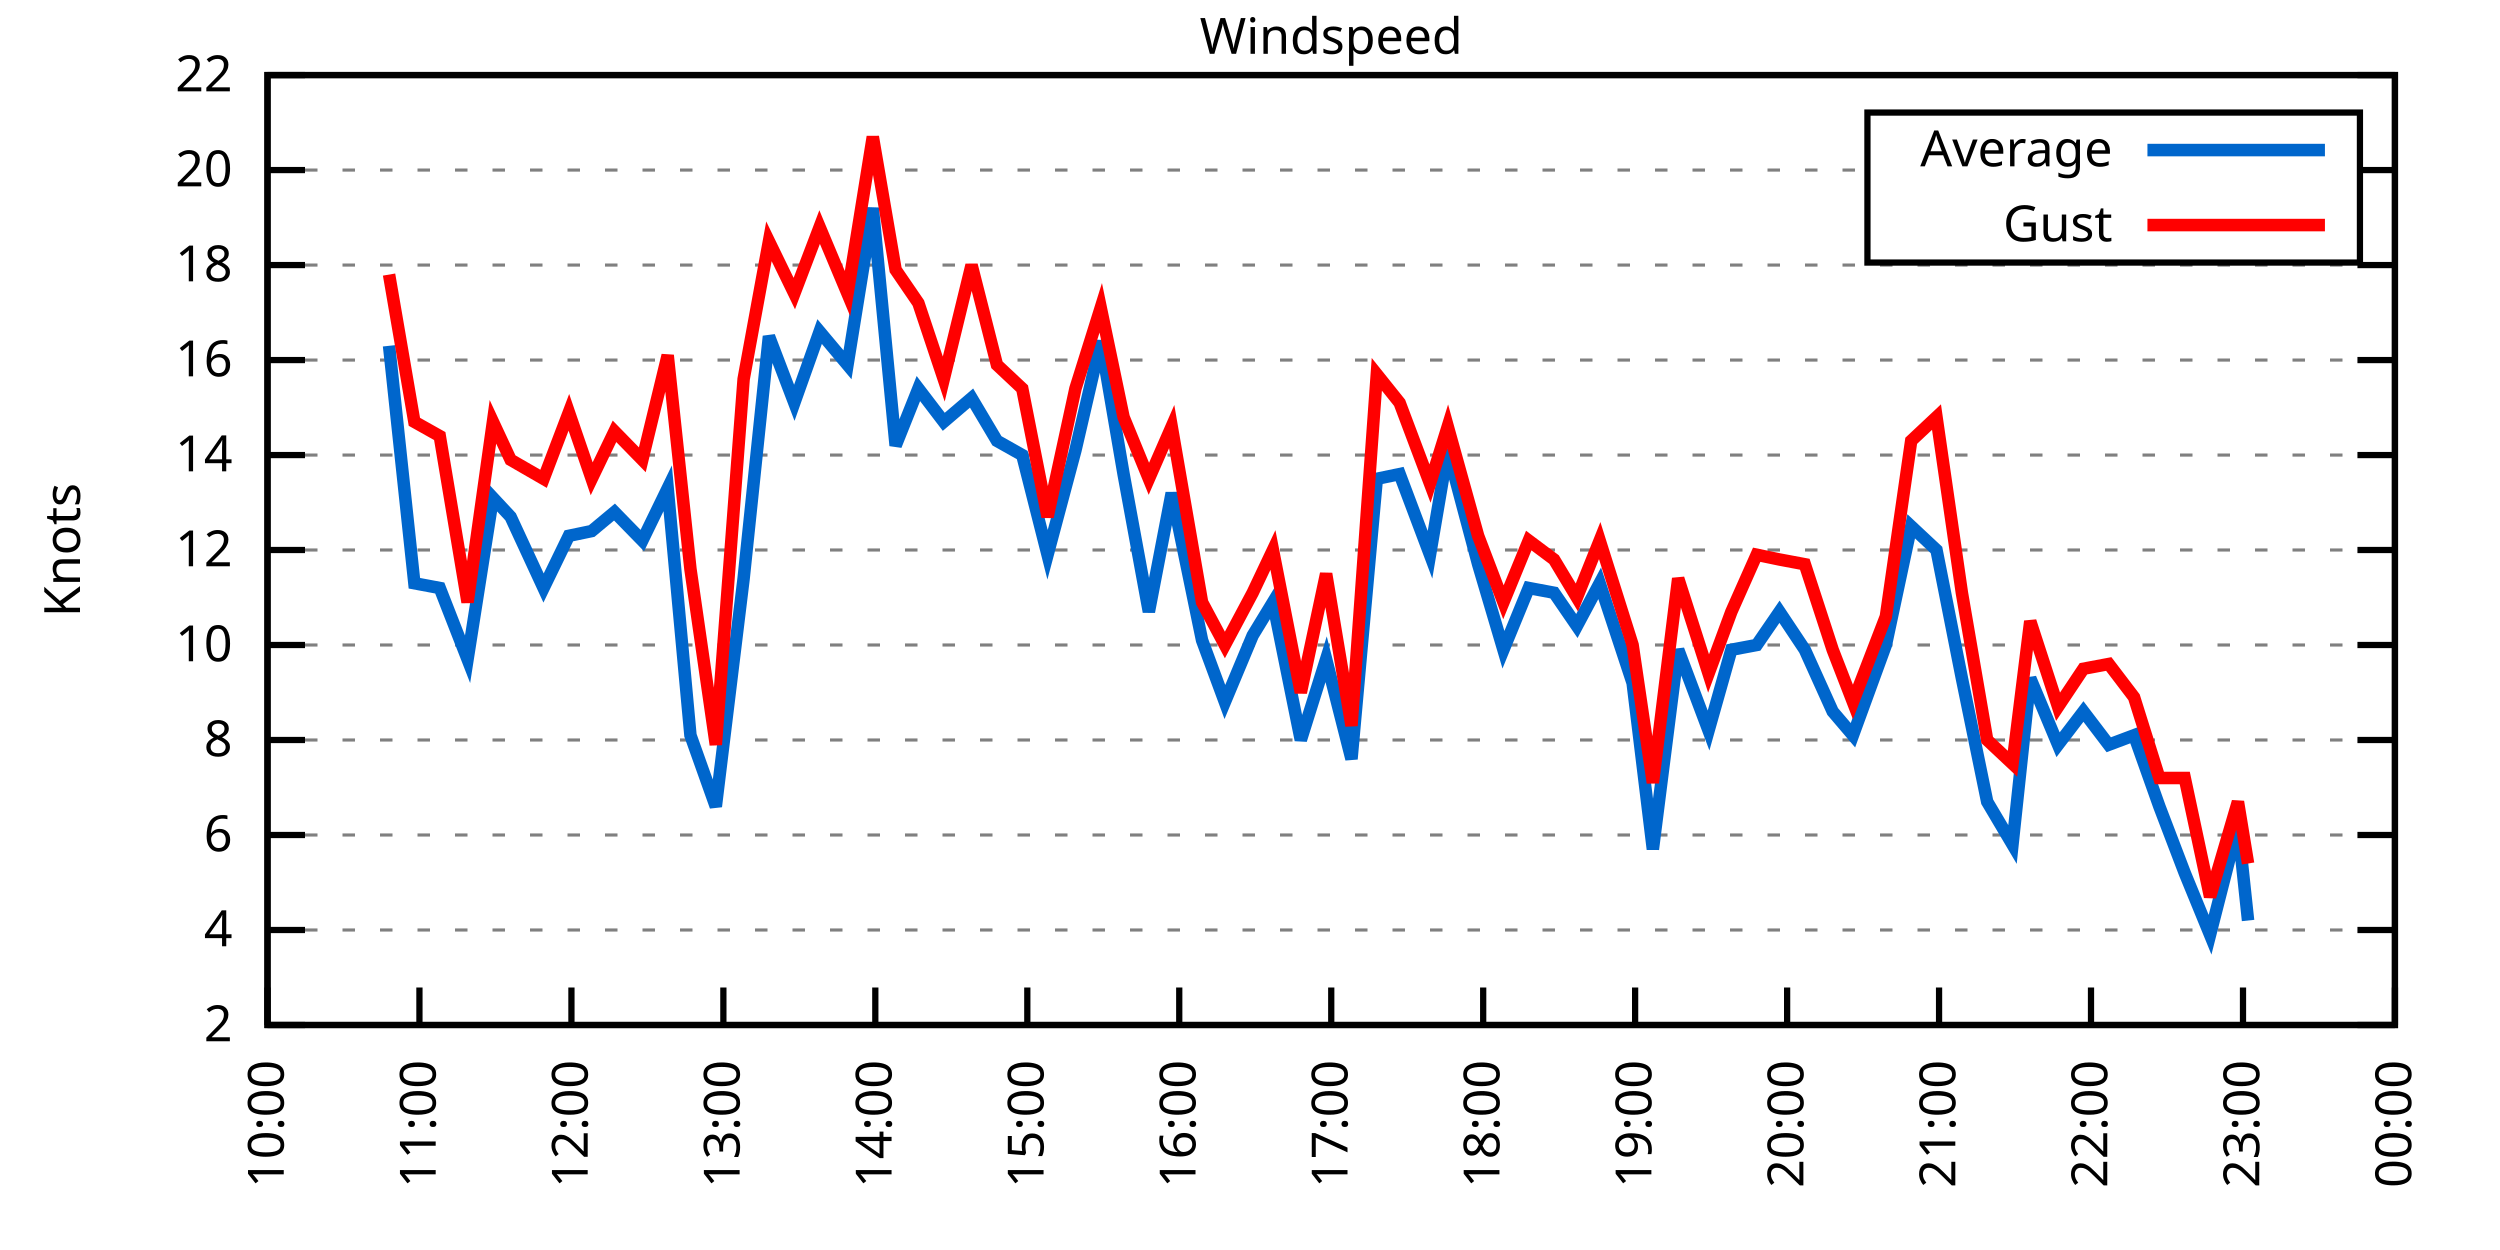
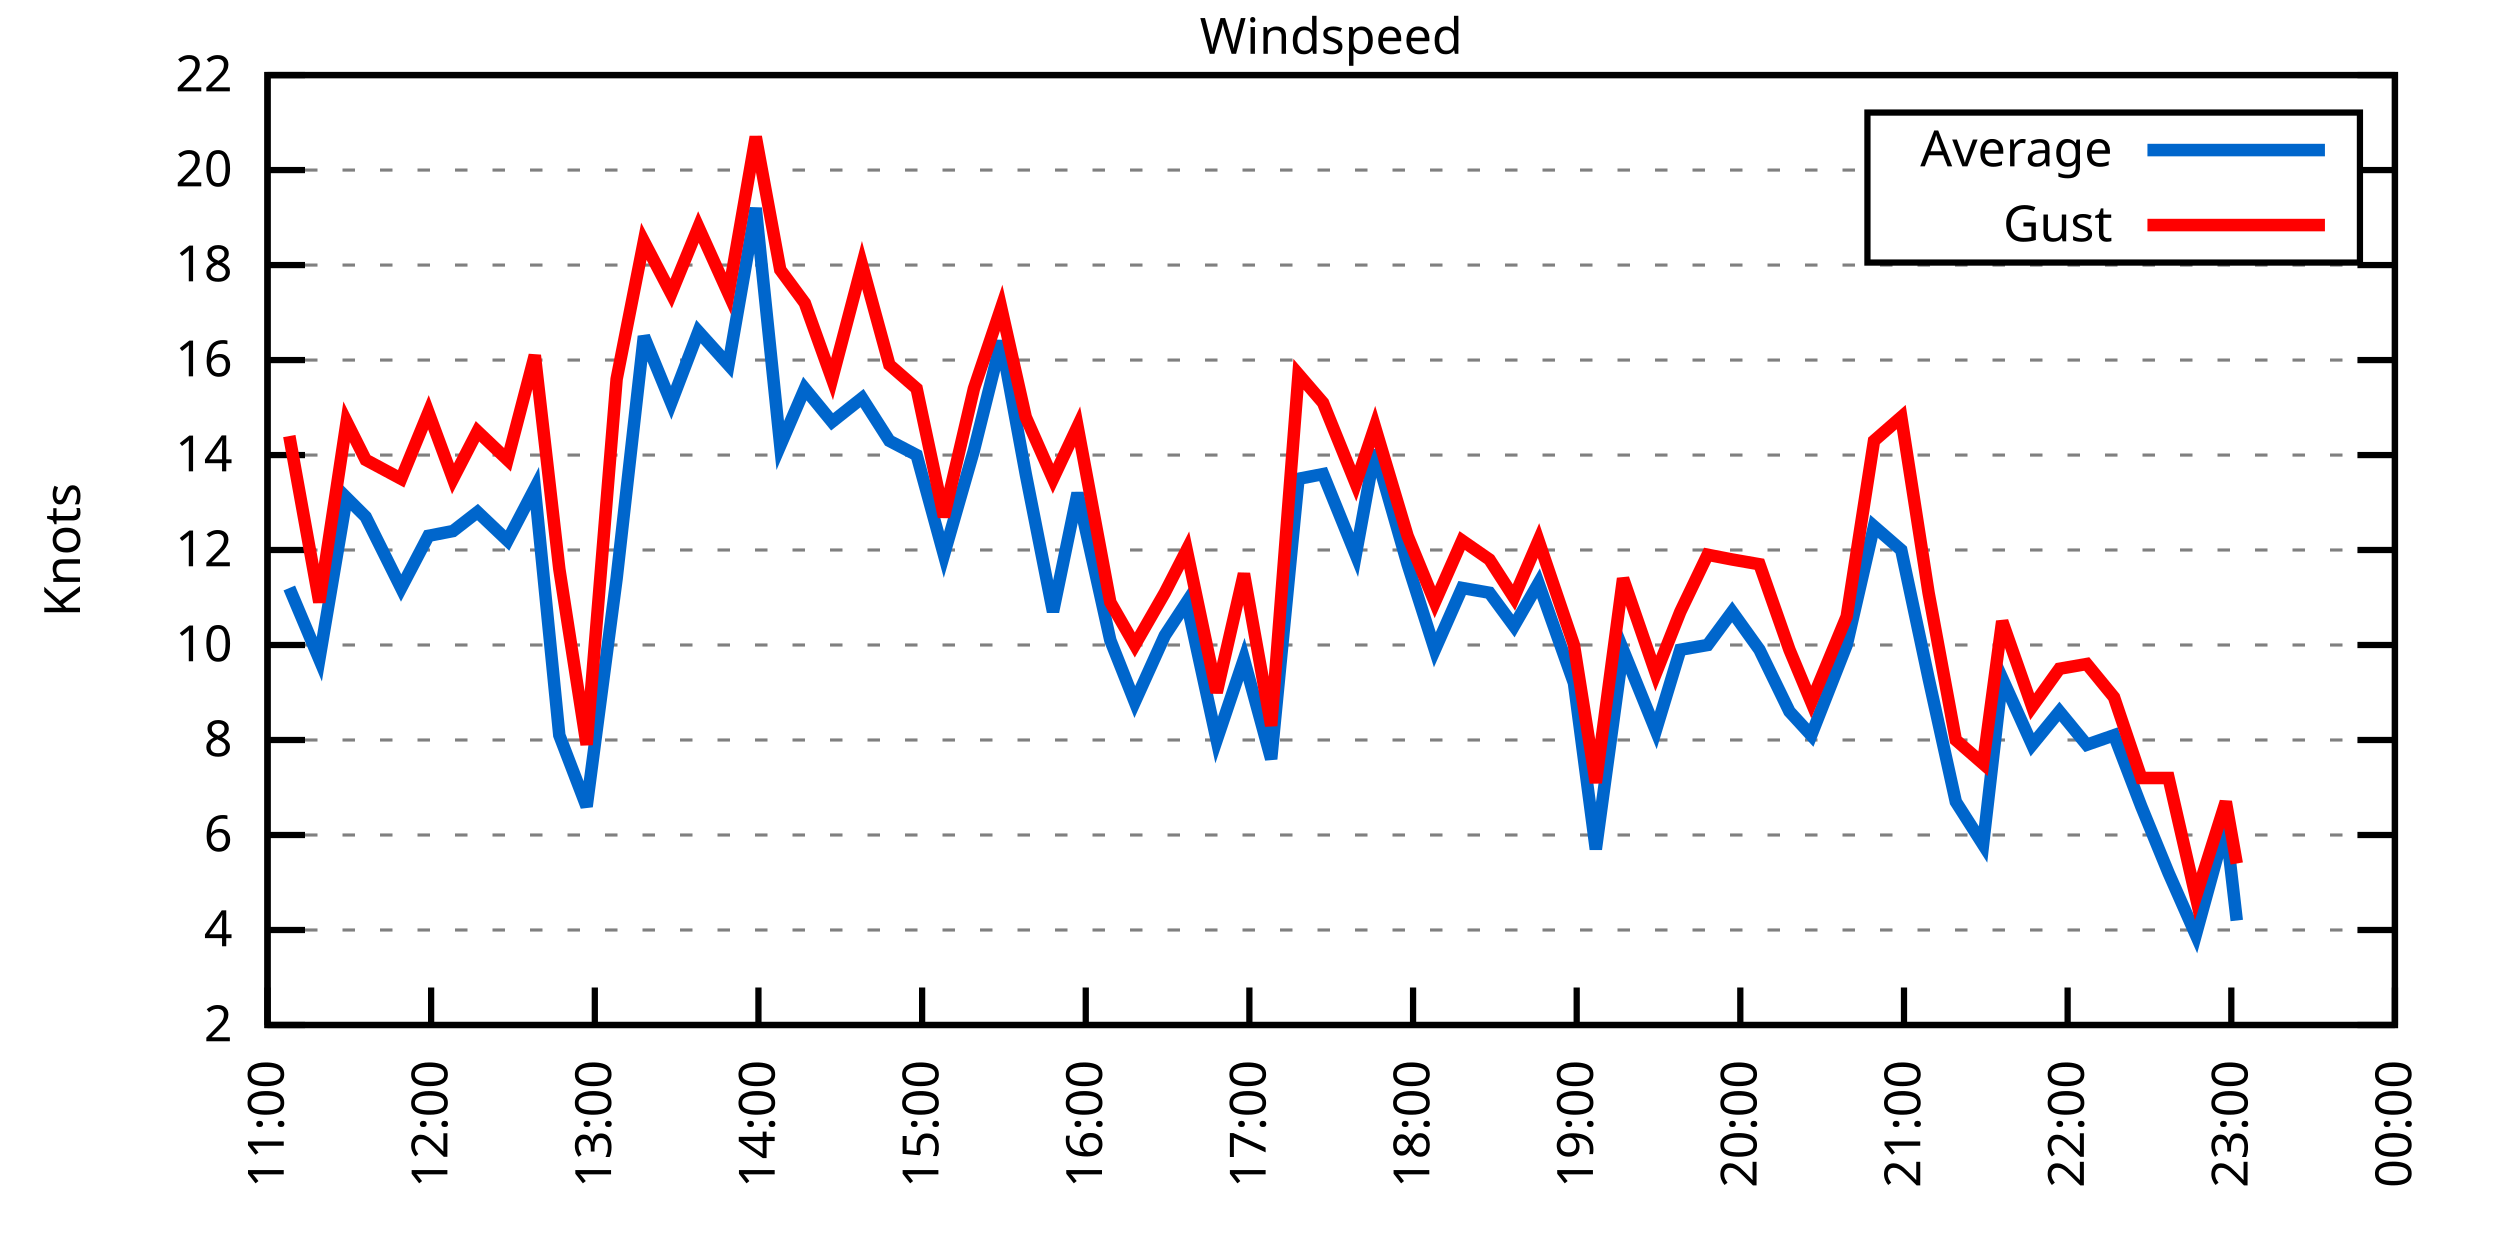
<svg xmlns="http://www.w3.org/2000/svg" xmlns:xlink="http://www.w3.org/1999/xlink" width="400" height="200" viewBox="0 0 400 200">
  <g id="gnuplot_canvas">
    <rect x="0" y="0" width="400" height="200" fill="none" />
    <defs>
      <circle id="gpDot" r="0.5" stroke-width="0.5" stroke="currentColor" />
      <path id="gpPt0" stroke-width="0.333" stroke="currentColor" d="M-1,0 h2 M0,-1 v2" />
      <path id="gpPt1" stroke-width="0.333" stroke="currentColor" d="M-1,-1 L1,1 M1,-1 L-1,1" />
      <path id="gpPt2" stroke-width="0.333" stroke="currentColor" d="M-1,0 L1,0 M0,-1 L0,1 M-1,-1 L1,1 M-1,1 L1,-1" />
      <rect id="gpPt3" stroke-width="0.333" stroke="currentColor" x="-1" y="-1" width="2" height="2" />
      <rect id="gpPt4" stroke-width="0.333" stroke="currentColor" fill="currentColor" x="-1" y="-1" width="2" height="2" />
      <circle id="gpPt5" stroke-width="0.333" stroke="currentColor" cx="0" cy="0" r="1" />
      <use xlink:href="#gpPt5" id="gpPt6" fill="currentColor" stroke="none" />
      <path id="gpPt7" stroke-width="0.333" stroke="currentColor" d="M0,-1.33 L-1.33,0.67 L1.33,0.67 z" />
      <use xlink:href="#gpPt7" id="gpPt8" fill="currentColor" stroke="none" />
      <use xlink:href="#gpPt7" id="gpPt9" stroke="currentColor" transform="rotate(180)" />
      <use xlink:href="#gpPt9" id="gpPt10" fill="currentColor" stroke="none" />
      <use xlink:href="#gpPt3" id="gpPt11" stroke="currentColor" transform="rotate(45)" />
      <use xlink:href="#gpPt11" id="gpPt12" fill="currentColor" stroke="none" />
      <path id="gpPt13" stroke-width="0.333" stroke="currentColor" d="M0,1.330 L1.265,0.411 L0.782,-1.067 L-0.782,-1.076 L-1.265,0.411 z" />
      <use xlink:href="#gpPt13" id="gpPt14" fill="currentColor" stroke="none" />
      <filter id="textbox" filterUnits="objectBoundingBox" x="0" y="0" height="1" width="1">
        <feFlood flood-color="white" flood-opacity="1" result="bgnd" />
        <feComposite in="SourceGraphic" in2="bgnd" operator="atop" />
      </filter>
      <filter id="greybox" filterUnits="objectBoundingBox" x="0" y="0" height="1" width="1">
        <feFlood flood-color="lightgrey" flood-opacity="1" result="grey" />
        <feComposite in="SourceGraphic" in2="grey" operator="atop" />
      </filter>
    </defs>
    <g fill="none" color="white" stroke="currentColor" stroke-width="1.00" stroke-linecap="butt" stroke-linejoin="miter">
</g>
    <g fill="none" color="black" stroke="currentColor" stroke-width="1.00" stroke-linecap="butt" stroke-linejoin="miter">
      <g stroke="none" shape-rendering="crispEdges">
        <polygon fill="rgb(255, 255, 255)" points="42.80,164.00 383.18,164.00 383.18,12.02 42.80,12.02 " />
      </g>
    </g>
    <g fill="none" color="black" stroke="currentColor" stroke-width="1.00" stroke-linecap="butt" stroke-linejoin="miter">
</g>
    <g fill="none" color="black" stroke="black" stroke-width="0.50" stroke-linecap="butt" stroke-linejoin="miter">
</g>
    <g fill="none" color="gray" stroke="currentColor" stroke-width="0.50" stroke-linecap="butt" stroke-linejoin="miter">
      <path stroke="gray" stroke-dasharray="2,4" class="gridline" d="M42.80,164.00 L383.19,164.00  " />
    </g>
    <g fill="none" color="gray" stroke="gray" stroke-width="1.00" stroke-linecap="butt" stroke-linejoin="miter">
</g>
    <g fill="none" color="black" stroke="currentColor" stroke-width="1.00" stroke-linecap="butt" stroke-linejoin="miter">
      <path stroke="black" d="M42.80,164.00 L48.80,164.00 M383.19,164.00 L377.19,164.00  " />
      <g transform="translate(37.20,166.60)" stroke="none" fill="black" font-family="Sans" font-size="8.00" text-anchor="end">
        <text>
          <tspan font-family="Sans"> 2</tspan>
        </text>
      </g>
    </g>
    <g fill="none" color="black" stroke="currentColor" stroke-width="1.00" stroke-linecap="butt" stroke-linejoin="miter">
</g>
    <g fill="none" color="black" stroke="black" stroke-width="0.50" stroke-linecap="butt" stroke-linejoin="miter">
</g>
    <g fill="none" color="gray" stroke="currentColor" stroke-width="0.50" stroke-linecap="butt" stroke-linejoin="miter">
      <path stroke="gray" stroke-dasharray="2,4" class="gridline" d="M42.80,148.80 L383.19,148.80  " />
    </g>
    <g fill="none" color="gray" stroke="gray" stroke-width="1.00" stroke-linecap="butt" stroke-linejoin="miter">
</g>
    <g fill="none" color="black" stroke="currentColor" stroke-width="1.00" stroke-linecap="butt" stroke-linejoin="miter">
      <path stroke="black" d="M42.80,148.80 L48.80,148.80 M383.19,148.80 L377.19,148.80  " />
      <g transform="translate(37.20,151.40)" stroke="none" fill="black" font-family="Sans" font-size="8.00" text-anchor="end">
        <text>
          <tspan font-family="Sans"> 4</tspan>
        </text>
      </g>
    </g>
    <g fill="none" color="black" stroke="currentColor" stroke-width="1.00" stroke-linecap="butt" stroke-linejoin="miter">
</g>
    <g fill="none" color="black" stroke="black" stroke-width="0.50" stroke-linecap="butt" stroke-linejoin="miter">
</g>
    <g fill="none" color="gray" stroke="currentColor" stroke-width="0.50" stroke-linecap="butt" stroke-linejoin="miter">
      <path stroke="gray" stroke-dasharray="2,4" class="gridline" d="M42.80,133.60 L383.19,133.60  " />
    </g>
    <g fill="none" color="gray" stroke="gray" stroke-width="1.00" stroke-linecap="butt" stroke-linejoin="miter">
</g>
    <g fill="none" color="black" stroke="currentColor" stroke-width="1.00" stroke-linecap="butt" stroke-linejoin="miter">
      <path stroke="black" d="M42.80,133.60 L48.80,133.60 M383.19,133.60 L377.19,133.60  " />
      <g transform="translate(37.20,136.20)" stroke="none" fill="black" font-family="Sans" font-size="8.00" text-anchor="end">
        <text>
          <tspan font-family="Sans"> 6</tspan>
        </text>
      </g>
    </g>
    <g fill="none" color="black" stroke="currentColor" stroke-width="1.00" stroke-linecap="butt" stroke-linejoin="miter">
</g>
    <g fill="none" color="black" stroke="black" stroke-width="0.50" stroke-linecap="butt" stroke-linejoin="miter">
</g>
    <g fill="none" color="gray" stroke="currentColor" stroke-width="0.50" stroke-linecap="butt" stroke-linejoin="miter">
      <path stroke="gray" stroke-dasharray="2,4" class="gridline" d="M42.80,118.40 L383.19,118.40  " />
    </g>
    <g fill="none" color="gray" stroke="gray" stroke-width="1.00" stroke-linecap="butt" stroke-linejoin="miter">
</g>
    <g fill="none" color="black" stroke="currentColor" stroke-width="1.00" stroke-linecap="butt" stroke-linejoin="miter">
      <path stroke="black" d="M42.80,118.40 L48.80,118.40 M383.19,118.40 L377.19,118.40  " />
      <g transform="translate(37.20,121.00)" stroke="none" fill="black" font-family="Sans" font-size="8.00" text-anchor="end">
        <text>
          <tspan font-family="Sans"> 8</tspan>
        </text>
      </g>
    </g>
    <g fill="none" color="black" stroke="currentColor" stroke-width="1.00" stroke-linecap="butt" stroke-linejoin="miter">
</g>
    <g fill="none" color="black" stroke="black" stroke-width="0.50" stroke-linecap="butt" stroke-linejoin="miter">
</g>
    <g fill="none" color="gray" stroke="currentColor" stroke-width="0.50" stroke-linecap="butt" stroke-linejoin="miter">
      <path stroke="gray" stroke-dasharray="2,4" class="gridline" d="M42.80,103.20 L383.19,103.20  " />
    </g>
    <g fill="none" color="gray" stroke="gray" stroke-width="1.00" stroke-linecap="butt" stroke-linejoin="miter">
</g>
    <g fill="none" color="black" stroke="currentColor" stroke-width="1.00" stroke-linecap="butt" stroke-linejoin="miter">
      <path stroke="black" d="M42.80,103.20 L48.80,103.20 M383.19,103.20 L377.19,103.20  " />
      <g transform="translate(37.20,105.80)" stroke="none" fill="black" font-family="Sans" font-size="8.00" text-anchor="end">
        <text>
          <tspan font-family="Sans"> 10</tspan>
        </text>
      </g>
    </g>
    <g fill="none" color="black" stroke="currentColor" stroke-width="1.00" stroke-linecap="butt" stroke-linejoin="miter">
</g>
    <g fill="none" color="black" stroke="black" stroke-width="0.50" stroke-linecap="butt" stroke-linejoin="miter">
</g>
    <g fill="none" color="gray" stroke="currentColor" stroke-width="0.50" stroke-linecap="butt" stroke-linejoin="miter">
      <path stroke="gray" stroke-dasharray="2,4" class="gridline" d="M42.80,88.00 L383.19,88.00  " />
    </g>
    <g fill="none" color="gray" stroke="gray" stroke-width="1.00" stroke-linecap="butt" stroke-linejoin="miter">
</g>
    <g fill="none" color="black" stroke="currentColor" stroke-width="1.00" stroke-linecap="butt" stroke-linejoin="miter">
      <path stroke="black" d="M42.80,88.00 L48.80,88.00 M383.19,88.00 L377.19,88.00  " />
      <g transform="translate(37.20,90.60)" stroke="none" fill="black" font-family="Sans" font-size="8.00" text-anchor="end">
        <text>
          <tspan font-family="Sans"> 12</tspan>
        </text>
      </g>
    </g>
    <g fill="none" color="black" stroke="currentColor" stroke-width="1.00" stroke-linecap="butt" stroke-linejoin="miter">
</g>
    <g fill="none" color="black" stroke="black" stroke-width="0.50" stroke-linecap="butt" stroke-linejoin="miter">
</g>
    <g fill="none" color="gray" stroke="currentColor" stroke-width="0.50" stroke-linecap="butt" stroke-linejoin="miter">
      <path stroke="gray" stroke-dasharray="2,4" class="gridline" d="M42.80,72.81 L383.19,72.81  " />
    </g>
    <g fill="none" color="gray" stroke="gray" stroke-width="1.00" stroke-linecap="butt" stroke-linejoin="miter">
</g>
    <g fill="none" color="black" stroke="currentColor" stroke-width="1.00" stroke-linecap="butt" stroke-linejoin="miter">
      <path stroke="black" d="M42.80,72.81 L48.80,72.81 M383.19,72.81 L377.19,72.81  " />
      <g transform="translate(37.20,75.41)" stroke="none" fill="black" font-family="Sans" font-size="8.00" text-anchor="end">
        <text>
          <tspan font-family="Sans"> 14</tspan>
        </text>
      </g>
    </g>
    <g fill="none" color="black" stroke="currentColor" stroke-width="1.00" stroke-linecap="butt" stroke-linejoin="miter">
</g>
    <g fill="none" color="black" stroke="black" stroke-width="0.50" stroke-linecap="butt" stroke-linejoin="miter">
</g>
    <g fill="none" color="gray" stroke="currentColor" stroke-width="0.50" stroke-linecap="butt" stroke-linejoin="miter">
      <path stroke="gray" stroke-dasharray="2,4" class="gridline" d="M42.80,57.61 L383.19,57.61  " />
    </g>
    <g fill="none" color="gray" stroke="gray" stroke-width="1.00" stroke-linecap="butt" stroke-linejoin="miter">
</g>
    <g fill="none" color="black" stroke="currentColor" stroke-width="1.00" stroke-linecap="butt" stroke-linejoin="miter">
      <path stroke="black" d="M42.80,57.61 L48.80,57.61 M383.19,57.61 L377.19,57.61  " />
      <g transform="translate(37.20,60.21)" stroke="none" fill="black" font-family="Sans" font-size="8.00" text-anchor="end">
        <text>
          <tspan font-family="Sans"> 16</tspan>
        </text>
      </g>
    </g>
    <g fill="none" color="black" stroke="currentColor" stroke-width="1.00" stroke-linecap="butt" stroke-linejoin="miter">
</g>
    <g fill="none" color="black" stroke="black" stroke-width="0.50" stroke-linecap="butt" stroke-linejoin="miter">
</g>
    <g fill="none" color="gray" stroke="currentColor" stroke-width="0.50" stroke-linecap="butt" stroke-linejoin="miter">
      <path stroke="gray" stroke-dasharray="2,4" class="gridline" d="M42.80,42.41 L383.19,42.41  " />
    </g>
    <g fill="none" color="gray" stroke="gray" stroke-width="1.00" stroke-linecap="butt" stroke-linejoin="miter">
</g>
    <g fill="none" color="black" stroke="currentColor" stroke-width="1.00" stroke-linecap="butt" stroke-linejoin="miter">
      <path stroke="black" d="M42.80,42.41 L48.80,42.41 M383.19,42.41 L377.19,42.41  " />
      <g transform="translate(37.20,45.01)" stroke="none" fill="black" font-family="Sans" font-size="8.00" text-anchor="end">
        <text>
          <tspan font-family="Sans"> 18</tspan>
        </text>
      </g>
    </g>
    <g fill="none" color="black" stroke="currentColor" stroke-width="1.00" stroke-linecap="butt" stroke-linejoin="miter">
</g>
    <g fill="none" color="black" stroke="black" stroke-width="0.50" stroke-linecap="butt" stroke-linejoin="miter">
</g>
    <g fill="none" color="gray" stroke="currentColor" stroke-width="0.50" stroke-linecap="butt" stroke-linejoin="miter">
      <path stroke="gray" stroke-dasharray="2,4" class="gridline" d="M42.80,27.21 L298.79,27.21 M377.59,27.21 L383.19,27.21  " />
    </g>
    <g fill="none" color="gray" stroke="gray" stroke-width="1.00" stroke-linecap="butt" stroke-linejoin="miter">
</g>
    <g fill="none" color="black" stroke="currentColor" stroke-width="1.00" stroke-linecap="butt" stroke-linejoin="miter">
      <path stroke="black" d="M42.80,27.21 L48.80,27.21 M383.19,27.21 L377.19,27.21  " />
      <g transform="translate(37.20,29.81)" stroke="none" fill="black" font-family="Sans" font-size="8.00" text-anchor="end">
        <text>
          <tspan font-family="Sans"> 20</tspan>
        </text>
      </g>
    </g>
    <g fill="none" color="black" stroke="currentColor" stroke-width="1.00" stroke-linecap="butt" stroke-linejoin="miter">
</g>
    <g fill="none" color="black" stroke="black" stroke-width="0.50" stroke-linecap="butt" stroke-linejoin="miter">
</g>
    <g fill="none" color="gray" stroke="currentColor" stroke-width="0.50" stroke-linecap="butt" stroke-linejoin="miter">
      <path stroke="gray" stroke-dasharray="2,4" class="gridline" d="M42.80,12.01 L383.19,12.01  " />
    </g>
    <g fill="none" color="gray" stroke="gray" stroke-width="1.00" stroke-linecap="butt" stroke-linejoin="miter">
</g>
    <g fill="none" color="black" stroke="currentColor" stroke-width="1.00" stroke-linecap="butt" stroke-linejoin="miter">
      <path stroke="black" d="M42.80,12.01 L48.80,12.01 M383.19,12.01 L377.19,12.01  " />
      <g transform="translate(37.20,14.61)" stroke="none" fill="black" font-family="Sans" font-size="8.00" text-anchor="end">
        <text>
          <tspan font-family="Sans"> 22</tspan>
        </text>
      </g>
    </g>
    <g fill="none" color="black" stroke="currentColor" stroke-width="1.00" stroke-linecap="butt" stroke-linejoin="miter">
      <path stroke="black" d="M42.80,164.00 L42.80,158.00  " />
      <g transform="translate(45.40,169.60) rotate(270.00)" stroke="none" fill="black" font-family="Sans" font-size="8.00" text-anchor="end">
        <text>
-           <tspan font-family="Sans">10:00</tspan>
-         </text>
-       </g>
-     </g>
-     <g fill="none" color="black" stroke="currentColor" stroke-width="1.00" stroke-linecap="butt" stroke-linejoin="miter">
-       <path stroke="black" d="M67.11,164.00 L67.11,158.00  " />
-       <g transform="translate(69.71,169.60) rotate(270.00)" stroke="none" fill="black" font-family="Sans" font-size="8.00" text-anchor="end">
-         <text>
          <tspan font-family="Sans">11:00</tspan>
        </text>
      </g>
    </g>
    <g fill="none" color="black" stroke="currentColor" stroke-width="1.00" stroke-linecap="butt" stroke-linejoin="miter">
-       <path stroke="black" d="M91.43,164.00 L91.43,158.00  " />
-       <g transform="translate(94.03,169.60) rotate(270.00)" stroke="none" fill="black" font-family="Sans" font-size="8.00" text-anchor="end">
+       <path stroke="black" d="M68.98,164.00 L68.98,158.00  " />
+       <g transform="translate(71.58,169.60) rotate(270.00)" stroke="none" fill="black" font-family="Sans" font-size="8.00" text-anchor="end">
        <text>
          <tspan font-family="Sans">12:00</tspan>
        </text>
      </g>
    </g>
    <g fill="none" color="black" stroke="currentColor" stroke-width="1.00" stroke-linecap="butt" stroke-linejoin="miter">
-       <path stroke="black" d="M115.74,164.00 L115.74,158.00  " />
-       <g transform="translate(118.34,169.60) rotate(270.00)" stroke="none" fill="black" font-family="Sans" font-size="8.00" text-anchor="end">
+       <path stroke="black" d="M95.17,164.00 L95.17,158.00  " />
+       <g transform="translate(97.77,169.60) rotate(270.00)" stroke="none" fill="black" font-family="Sans" font-size="8.00" text-anchor="end">
        <text>
          <tspan font-family="Sans">13:00</tspan>
        </text>
      </g>
    </g>
    <g fill="none" color="black" stroke="currentColor" stroke-width="1.00" stroke-linecap="butt" stroke-linejoin="miter">
-       <path stroke="black" d="M140.05,164.00 L140.05,158.00  " />
-       <g transform="translate(142.65,169.60) rotate(270.00)" stroke="none" fill="black" font-family="Sans" font-size="8.00" text-anchor="end">
+       <path stroke="black" d="M121.35,164.00 L121.35,158.00  " />
+       <g transform="translate(123.95,169.60) rotate(270.00)" stroke="none" fill="black" font-family="Sans" font-size="8.00" text-anchor="end">
        <text>
          <tspan font-family="Sans">14:00</tspan>
        </text>
      </g>
    </g>
    <g fill="none" color="black" stroke="currentColor" stroke-width="1.00" stroke-linecap="butt" stroke-linejoin="miter">
-       <path stroke="black" d="M164.37,164.00 L164.37,158.00  " />
-       <g transform="translate(166.97,169.60) rotate(270.00)" stroke="none" fill="black" font-family="Sans" font-size="8.00" text-anchor="end">
+       <path stroke="black" d="M147.54,164.00 L147.54,158.00  " />
+       <g transform="translate(150.14,169.60) rotate(270.00)" stroke="none" fill="black" font-family="Sans" font-size="8.00" text-anchor="end">
        <text>
          <tspan font-family="Sans">15:00</tspan>
        </text>
      </g>
    </g>
    <g fill="none" color="black" stroke="currentColor" stroke-width="1.00" stroke-linecap="butt" stroke-linejoin="miter">
-       <path stroke="black" d="M188.68,164.00 L188.68,158.00  " />
-       <g transform="translate(191.28,169.60) rotate(270.00)" stroke="none" fill="black" font-family="Sans" font-size="8.00" text-anchor="end">
+       <path stroke="black" d="M173.72,164.00 L173.72,158.00  " />
+       <g transform="translate(176.32,169.60) rotate(270.00)" stroke="none" fill="black" font-family="Sans" font-size="8.00" text-anchor="end">
        <text>
          <tspan font-family="Sans">16:00</tspan>
        </text>
      </g>
    </g>
    <g fill="none" color="black" stroke="currentColor" stroke-width="1.00" stroke-linecap="butt" stroke-linejoin="miter">
-       <path stroke="black" d="M213.00,164.00 L213.00,158.00  " />
-       <g transform="translate(215.60,169.60) rotate(270.00)" stroke="none" fill="black" font-family="Sans" font-size="8.00" text-anchor="end">
+       <path stroke="black" d="M199.90,164.00 L199.90,158.00  " />
+       <g transform="translate(202.50,169.60) rotate(270.00)" stroke="none" fill="black" font-family="Sans" font-size="8.00" text-anchor="end">
        <text>
          <tspan font-family="Sans">17:00</tspan>
        </text>
      </g>
    </g>
    <g fill="none" color="black" stroke="currentColor" stroke-width="1.00" stroke-linecap="butt" stroke-linejoin="miter">
-       <path stroke="black" d="M237.31,164.00 L237.31,158.00  " />
-       <g transform="translate(239.91,169.60) rotate(270.00)" stroke="none" fill="black" font-family="Sans" font-size="8.00" text-anchor="end">
+       <path stroke="black" d="M226.09,164.00 L226.09,158.00  " />
+       <g transform="translate(228.69,169.60) rotate(270.00)" stroke="none" fill="black" font-family="Sans" font-size="8.00" text-anchor="end">
        <text>
          <tspan font-family="Sans">18:00</tspan>
        </text>
      </g>
    </g>
    <g fill="none" color="black" stroke="currentColor" stroke-width="1.00" stroke-linecap="butt" stroke-linejoin="miter">
-       <path stroke="black" d="M261.62,164.00 L261.62,158.00  " />
-       <g transform="translate(264.22,169.60) rotate(270.00)" stroke="none" fill="black" font-family="Sans" font-size="8.00" text-anchor="end">
+       <path stroke="black" d="M252.27,164.00 L252.27,158.00  " />
+       <g transform="translate(254.87,169.60) rotate(270.00)" stroke="none" fill="black" font-family="Sans" font-size="8.00" text-anchor="end">
        <text>
          <tspan font-family="Sans">19:00</tspan>
        </text>
      </g>
    </g>
    <g fill="none" color="black" stroke="currentColor" stroke-width="1.00" stroke-linecap="butt" stroke-linejoin="miter">
-       <path stroke="black" d="M285.94,164.00 L285.94,158.00  " />
-       <g transform="translate(288.54,169.60) rotate(270.00)" stroke="none" fill="black" font-family="Sans" font-size="8.00" text-anchor="end">
+       <path stroke="black" d="M278.45,164.00 L278.45,158.00  " />
+       <g transform="translate(281.05,169.60) rotate(270.00)" stroke="none" fill="black" font-family="Sans" font-size="8.00" text-anchor="end">
        <text>
          <tspan font-family="Sans">20:00</tspan>
        </text>
      </g>
    </g>
    <g fill="none" color="black" stroke="currentColor" stroke-width="1.00" stroke-linecap="butt" stroke-linejoin="miter">
-       <path stroke="black" d="M310.25,164.00 L310.25,158.00  " />
-       <g transform="translate(312.85,169.60) rotate(270.00)" stroke="none" fill="black" font-family="Sans" font-size="8.00" text-anchor="end">
+       <path stroke="black" d="M304.64,164.00 L304.64,158.00  " />
+       <g transform="translate(307.24,169.60) rotate(270.00)" stroke="none" fill="black" font-family="Sans" font-size="8.00" text-anchor="end">
        <text>
          <tspan font-family="Sans">21:00</tspan>
        </text>
      </g>
    </g>
    <g fill="none" color="black" stroke="currentColor" stroke-width="1.00" stroke-linecap="butt" stroke-linejoin="miter">
-       <path stroke="black" d="M334.56,164.00 L334.56,158.00  " />
-       <g transform="translate(337.16,169.60) rotate(270.00)" stroke="none" fill="black" font-family="Sans" font-size="8.00" text-anchor="end">
+       <path stroke="black" d="M330.82,164.00 L330.82,158.00  " />
+       <g transform="translate(333.42,169.60) rotate(270.00)" stroke="none" fill="black" font-family="Sans" font-size="8.00" text-anchor="end">
        <text>
          <tspan font-family="Sans">22:00</tspan>
        </text>
      </g>
    </g>
    <g fill="none" color="black" stroke="currentColor" stroke-width="1.00" stroke-linecap="butt" stroke-linejoin="miter">
-       <path stroke="black" d="M358.88,164.00 L358.88,158.00  " />
-       <g transform="translate(361.48,169.60) rotate(270.00)" stroke="none" fill="black" font-family="Sans" font-size="8.00" text-anchor="end">
+       <path stroke="black" d="M357.01,164.00 L357.01,158.00  " />
+       <g transform="translate(359.61,169.60) rotate(270.00)" stroke="none" fill="black" font-family="Sans" font-size="8.00" text-anchor="end">
        <text>
          <tspan font-family="Sans">23:00</tspan>
        </text>
      </g>
    </g>
    <g fill="none" color="black" stroke="currentColor" stroke-width="1.00" stroke-linecap="butt" stroke-linejoin="miter">
      <path stroke="black" d="M383.19,164.00 L383.19,158.00  " />
      <g transform="translate(385.79,169.60) rotate(270.00)" stroke="none" fill="black" font-family="Sans" font-size="8.00" text-anchor="end">
        <text>
          <tspan font-family="Sans">00:00</tspan>
        </text>
      </g>
    </g>
    <g fill="none" color="black" stroke="currentColor" stroke-width="1.00" stroke-linecap="butt" stroke-linejoin="miter">
</g>
    <g fill="none" color="black" stroke="currentColor" stroke-width="1.00" stroke-linecap="butt" stroke-linejoin="miter">
      <path stroke="black" d="M42.80,12.01 L42.80,164.00 L383.19,164.00 L383.19,12.01 L42.80,12.01 Z  " />
    </g>
    <g fill="none" color="black" stroke="currentColor" stroke-width="1.00" stroke-linecap="butt" stroke-linejoin="miter">
</g>
    <g fill="none" color="black" stroke="currentColor" stroke-width="1.00" stroke-linecap="butt" stroke-linejoin="miter">
      <path stroke="black" d="M298.79,42.01 L298.79,18.01 L377.59,18.01 L377.59,42.01 L298.79,42.01 Z  " />
    </g>
    <g id="Windspeed_plot_1">
      <g fill="none" color="white" stroke="black" stroke-width="2.00" stroke-linecap="butt" stroke-linejoin="miter">
</g>
      <g fill="none" color="black" stroke="currentColor" stroke-width="2.00" stroke-linecap="butt" stroke-linejoin="miter">
        <g transform="translate(337.99,26.61)" stroke="none" fill="black" font-family="Sans" font-size="8.00" text-anchor="end">
          <text>
            <tspan font-family="Sans">Average</tspan>
          </text>
        </g>
      </g>
      <g fill="none" color="black" stroke="currentColor" stroke-width="2.00" stroke-linecap="butt" stroke-linejoin="miter">
-         <path stroke="rgb(  0, 102, 204)" d="M343.59,24.01 L371.99,24.01 M62.25,55.33 L66.30,93.32 L70.36,94.08 L74.81,105.48 L78.87,79.65 L81.70,82.69   L86.97,94.08 L91.02,85.73 L94.67,84.97 L98.32,81.93 L102.77,86.49 L106.83,78.13 L110.47,117.64 L114.53,129.04   L118.98,92.56 L123.03,53.81 L127.09,64.45 L131.14,53.05 L135.60,58.37 L139.65,33.29 L143.30,71.29 L146.94,62.17   L151.00,67.49 L155.45,63.69 L159.51,70.53 L163.56,72.81 L167.61,88.76 L172.07,72.05 L176.12,54.57 L179.77,75.85   L183.82,97.88 L187.47,78.89 L192.33,102.44 L195.98,112.32 L200.43,101.68 L203.67,96.36 L208.13,118.40 L212.18,105.48   L216.24,121.44 L220.29,76.61 L223.94,75.85 L228.80,88.76 L231.64,72.05 L236.50,90.28 L240.55,103.96 L244.60,94.08   L248.65,94.84 L252.30,100.16 L255.95,93.32 L261.22,109.28 L264.46,135.88 L268.51,103.96 L273.37,116.88 L277.02,103.96   L281.07,103.20 L284.72,97.88 L288.77,103.96 L293.23,113.84 L296.47,117.64 L301.74,103.20 L305.79,84.21 L309.84,88.00   L313.90,108.52 L317.95,128.28 L322.00,135.12 L324.84,108.52 L329.29,119.16 L333.35,113.84 L337.40,119.16 L341.45,117.64   L345.50,129.04 L349.56,139.68 L353.61,149.56 L358.07,132.08 L359.69,147.28  " />
+         <path stroke="rgb(  0, 102, 204)" d="M343.59,24.01 L371.99,24.01 M46.29,94.08 L51.09,105.48 L55.46,79.65 L58.51,82.69 L64.18,94.08 L68.55,85.73   L72.48,84.97 L76.40,81.93 L81.20,86.49 L85.57,78.13 L89.49,117.64 L93.86,129.04 L98.66,92.56 L103.02,53.81   L107.39,64.45 L111.75,53.05 L116.55,58.37 L120.92,33.29 L124.84,71.29 L128.77,62.17 L133.13,67.49 L137.93,63.69   L142.30,70.53 L146.66,72.81 L151.03,88.76 L155.83,72.05 L160.19,54.57 L164.12,75.85 L168.48,97.88 L172.41,78.89   L177.65,102.44 L181.57,112.32 L186.37,101.68 L189.87,96.36 L194.67,118.40 L199.03,105.48 L203.39,121.44 L207.76,76.61   L211.69,75.85 L216.92,88.76 L219.98,72.05 L225.21,90.28 L229.58,103.96 L233.94,94.08 L238.31,94.84 L242.23,100.16   L246.16,93.32 L251.83,109.28 L255.33,135.88 L259.69,103.96 L264.93,116.88 L268.85,103.96 L273.22,103.20 L277.15,97.88   L281.51,103.96 L286.31,113.84 L289.80,117.64 L295.47,103.20 L299.84,84.21 L304.20,88.00 L308.57,108.52 L312.93,128.28   L317.29,135.12 L320.35,108.52 L325.15,119.16 L329.51,113.84 L333.88,119.16 L338.24,117.64 L342.61,129.04 L346.97,139.68   L351.33,149.56 L356.13,132.08 L357.88,147.28  " />
      </g>
    </g>
    <g id="Windspeed_plot_2">
      <g fill="none" color="black" stroke="currentColor" stroke-width="2.00" stroke-linecap="butt" stroke-linejoin="miter">
        <g transform="translate(337.99,38.61)" stroke="none" fill="black" font-family="Sans" font-size="8.00" text-anchor="end">
          <text>
            <tspan font-family="Sans">Gust</tspan>
          </text>
        </g>
      </g>
      <g fill="none" color="black" stroke="currentColor" stroke-width="2.00" stroke-linecap="butt" stroke-linejoin="miter">
-         <path stroke="rgb(255,   0,   0)" d="M343.59,36.01 L371.99,36.01 M62.25,43.93 L66.30,67.49 L70.36,69.77 L74.81,96.36 L78.87,67.49 L81.70,73.57   L86.97,76.61 L91.02,65.97 L94.67,76.61 L98.32,69.01 L102.77,73.57 L106.83,56.85 L110.47,91.04 L114.53,119.16   L118.98,60.65 L123.03,38.61 L127.09,46.97 L131.14,36.33 L135.60,46.97 L139.65,21.89 L143.30,43.17 L146.94,48.49   L151.00,60.65 L155.45,42.41 L159.51,58.37 L163.56,62.17 L167.61,82.69 L172.07,62.17 L176.12,49.25 L179.77,66.73   L183.82,76.61 L187.47,68.25 L192.33,96.36 L195.98,103.20 L200.43,94.84 L203.67,88.00 L208.13,110.80 L212.18,91.80   L216.24,116.12 L220.29,59.89 L223.94,64.45 L228.80,77.37 L231.64,68.25 L236.50,85.73 L240.55,96.36 L244.60,86.49   L248.65,89.52 L252.30,95.60 L255.95,86.49 L261.22,103.20 L264.46,125.24 L268.51,92.56 L273.37,107.76 L277.02,97.88   L281.07,88.76 L284.72,89.52 L288.77,90.28 L293.23,103.96 L296.47,112.32 L301.74,98.64 L305.79,70.53 L309.84,66.73   L313.90,94.84 L317.95,118.40 L322.00,122.20 L324.84,99.40 L329.29,113.08 L333.35,107.00 L337.40,106.24 L341.45,111.56   L345.50,124.48 L349.56,124.48 L353.61,143.48 L358.07,128.28 L359.69,138.16  " />
+         <path stroke="rgb(255,   0,   0)" d="M343.59,36.01 L371.99,36.01 M46.29,69.77 L51.09,96.36 L55.46,67.49 L58.51,73.57 L64.18,76.61 L68.55,65.97   L72.48,76.61 L76.40,69.01 L81.20,73.57 L85.57,56.85 L89.49,91.04 L93.86,119.16 L98.66,60.65 L103.02,38.61   L107.39,46.97 L111.75,36.33 L116.55,46.97 L120.92,21.89 L124.84,43.17 L128.77,48.49 L133.13,60.65 L137.93,42.41   L142.30,58.37 L146.66,62.17 L151.03,82.69 L155.83,62.17 L160.19,49.25 L164.12,66.73 L168.48,76.61 L172.41,68.25   L177.65,96.36 L181.57,103.20 L186.37,94.84 L189.87,88.00 L194.67,110.80 L199.03,91.80 L203.39,116.12 L207.76,59.89   L211.69,64.45 L216.92,77.37 L219.98,68.25 L225.21,85.73 L229.58,96.36 L233.94,86.49 L238.31,89.52 L242.23,95.60   L246.16,86.49 L251.83,103.20 L255.33,125.24 L259.69,92.56 L264.93,107.76 L268.85,97.88 L273.22,88.76 L277.15,89.52   L281.51,90.28 L286.31,103.96 L289.80,112.32 L295.47,98.64 L299.84,70.53 L304.20,66.73 L308.57,94.84 L312.93,118.40   L317.29,122.20 L320.35,99.40 L325.15,113.08 L329.51,107.00 L333.88,106.24 L338.24,111.56 L342.61,124.48 L346.97,124.48   L351.33,143.48 L356.13,128.28 L357.88,138.16  " />
      </g>
    </g>
    <g fill="none" color="black" stroke="currentColor" stroke-width="2.00" stroke-linecap="butt" stroke-linejoin="miter">
</g>
    <g fill="none" color="black" stroke="black" stroke-width="1.00" stroke-linecap="butt" stroke-linejoin="miter">
</g>
    <g fill="none" color="black" stroke="currentColor" stroke-width="1.00" stroke-linecap="butt" stroke-linejoin="miter">
      <path stroke="black" d="M42.80,12.01 L42.80,164.00 L383.19,164.00 L383.19,12.01 L42.80,12.01 Z  " />
      <g transform="translate(12.80,88.01) rotate(270.00)" stroke="none" fill="black" font-family="Sans" font-size="8.00" text-anchor="middle">
        <text>
          <tspan font-family="Sans">Knots</tspan>
        </text>
      </g>
    </g>
    <g fill="none" color="black" stroke="currentColor" stroke-width="1.00" stroke-linecap="butt" stroke-linejoin="miter">
</g>
    <g fill="none" color="black" stroke="currentColor" stroke-width="1.00" stroke-linecap="butt" stroke-linejoin="miter">
      <g transform="translate(212.99,8.61)" stroke="none" fill="black" font-family="Sans" font-size="8.00" text-anchor="middle">
        <text>
          <tspan font-family="Sans">Windspeed</tspan>
        </text>
      </g>
    </g>
    <g fill="none" color="black" stroke="currentColor" stroke-width="1.00" stroke-linecap="butt" stroke-linejoin="miter">
</g>
  </g>
</svg>
